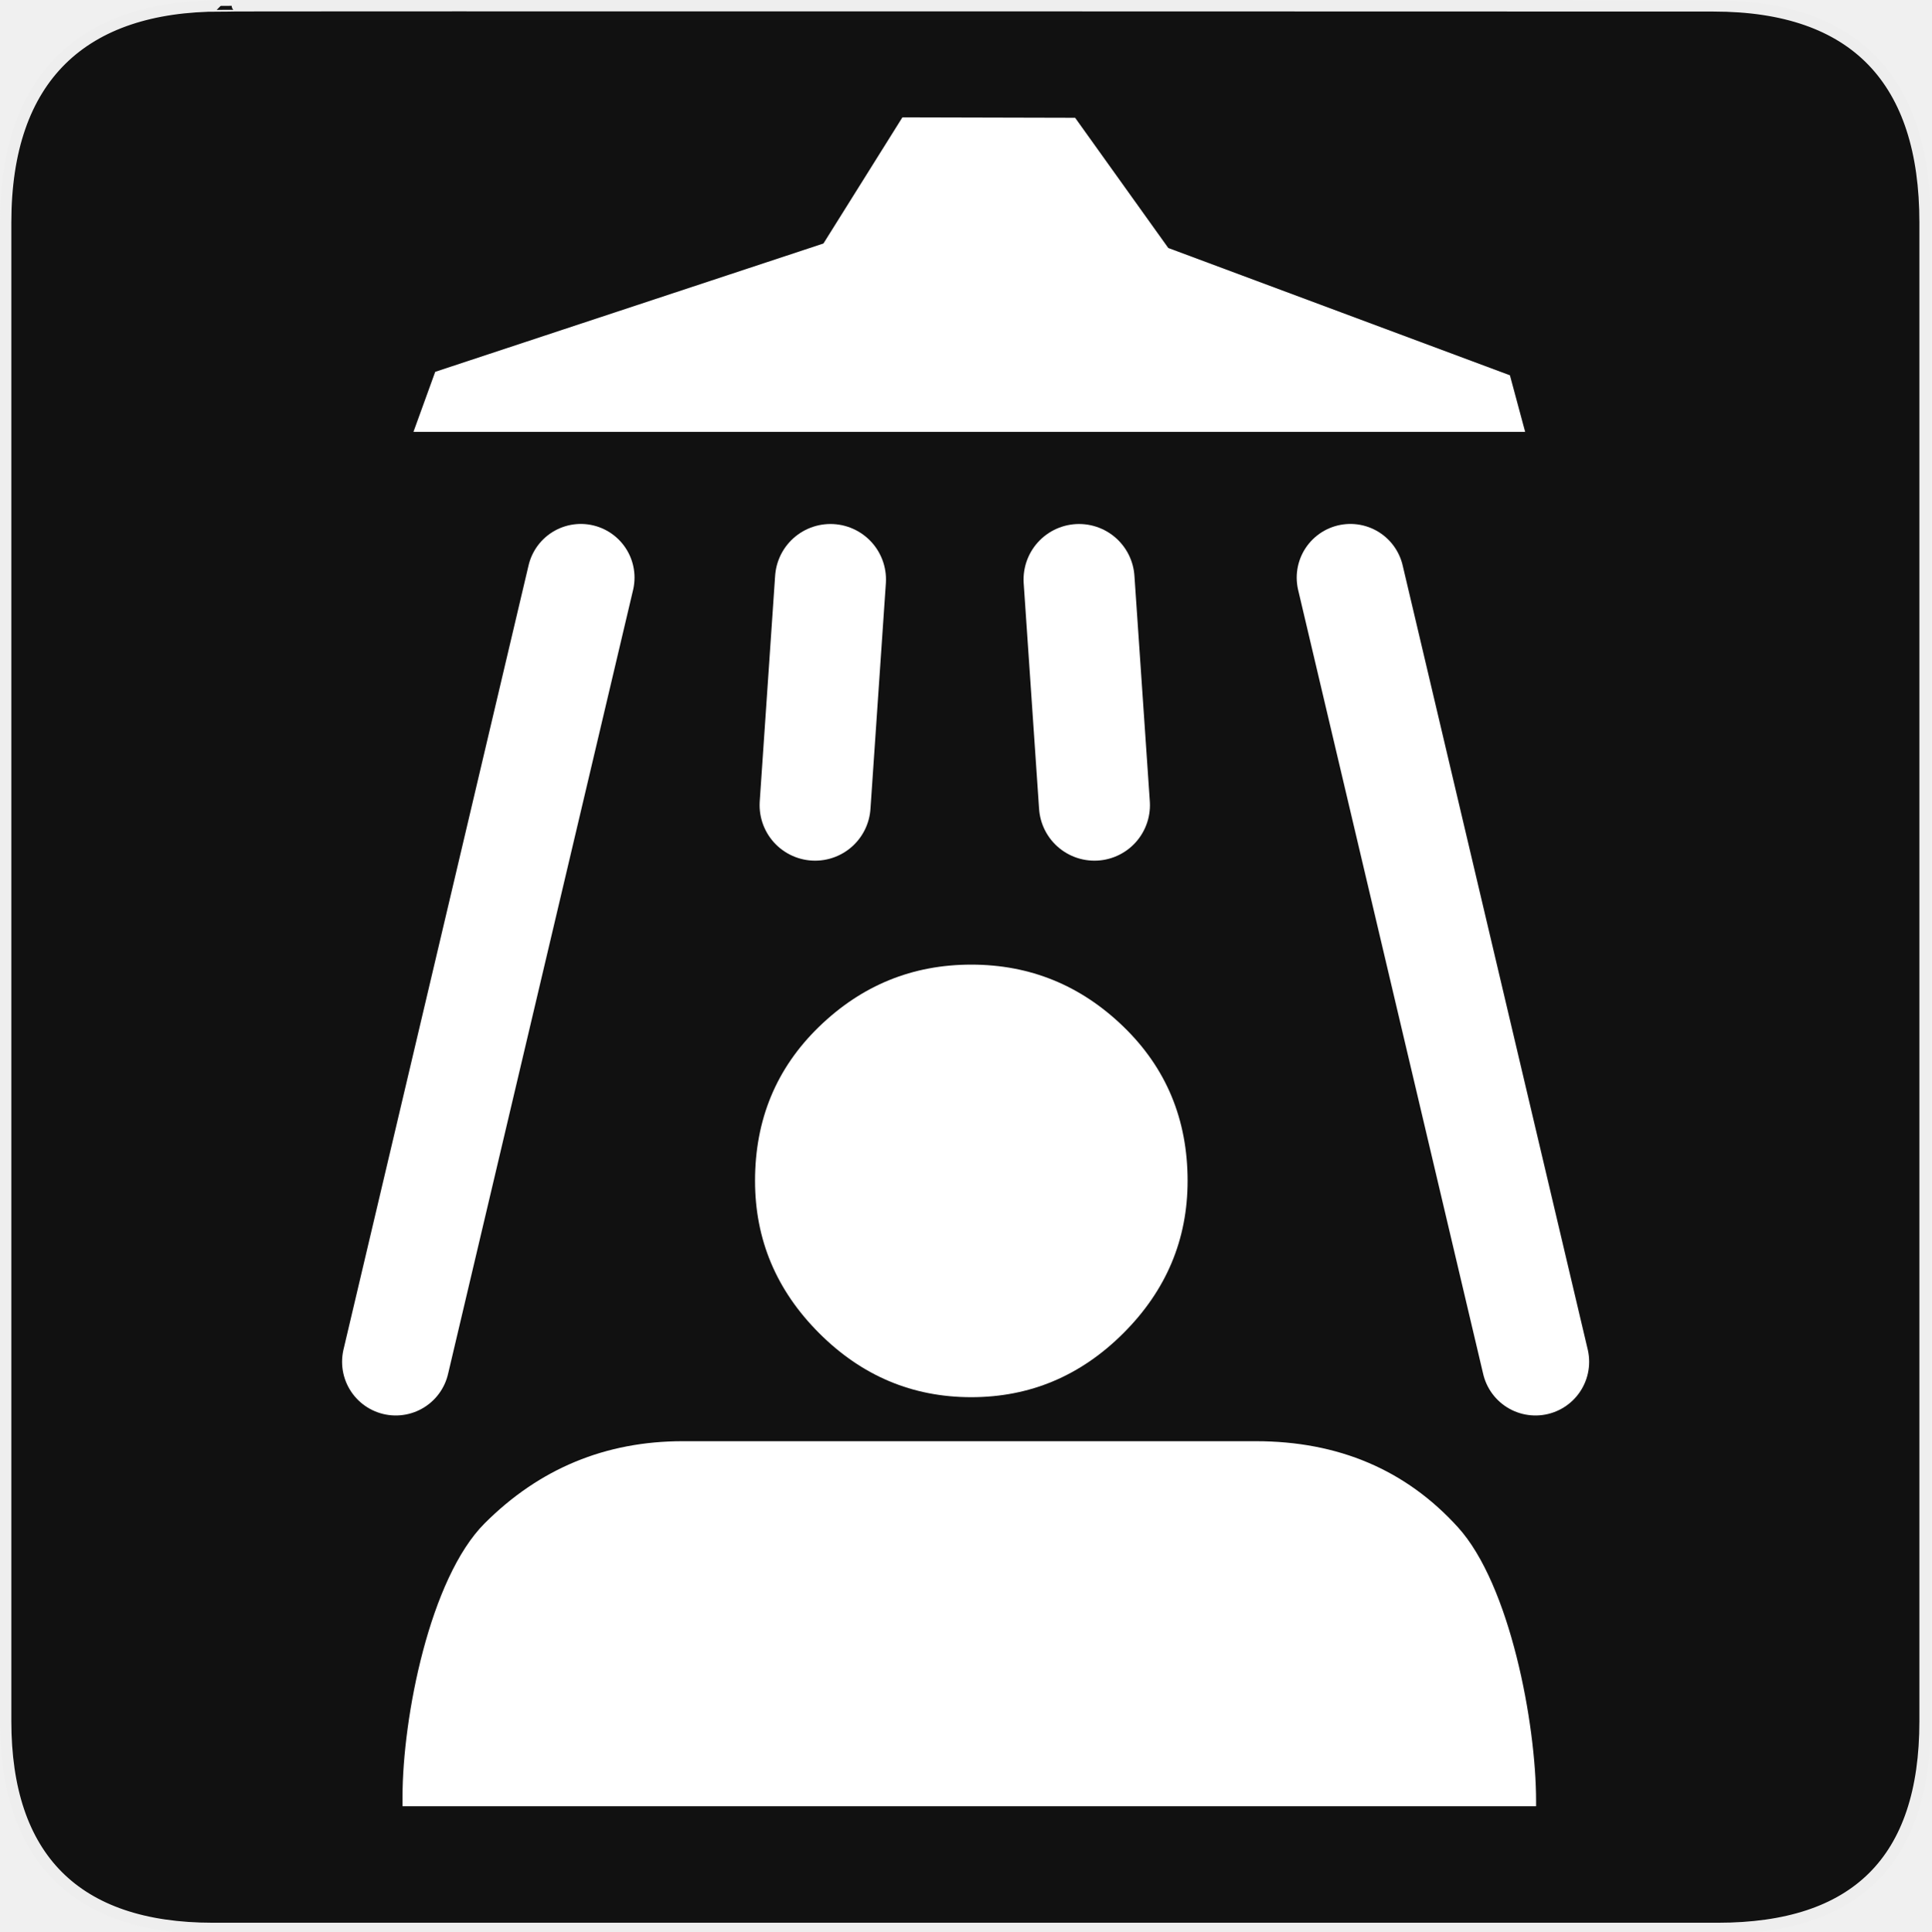
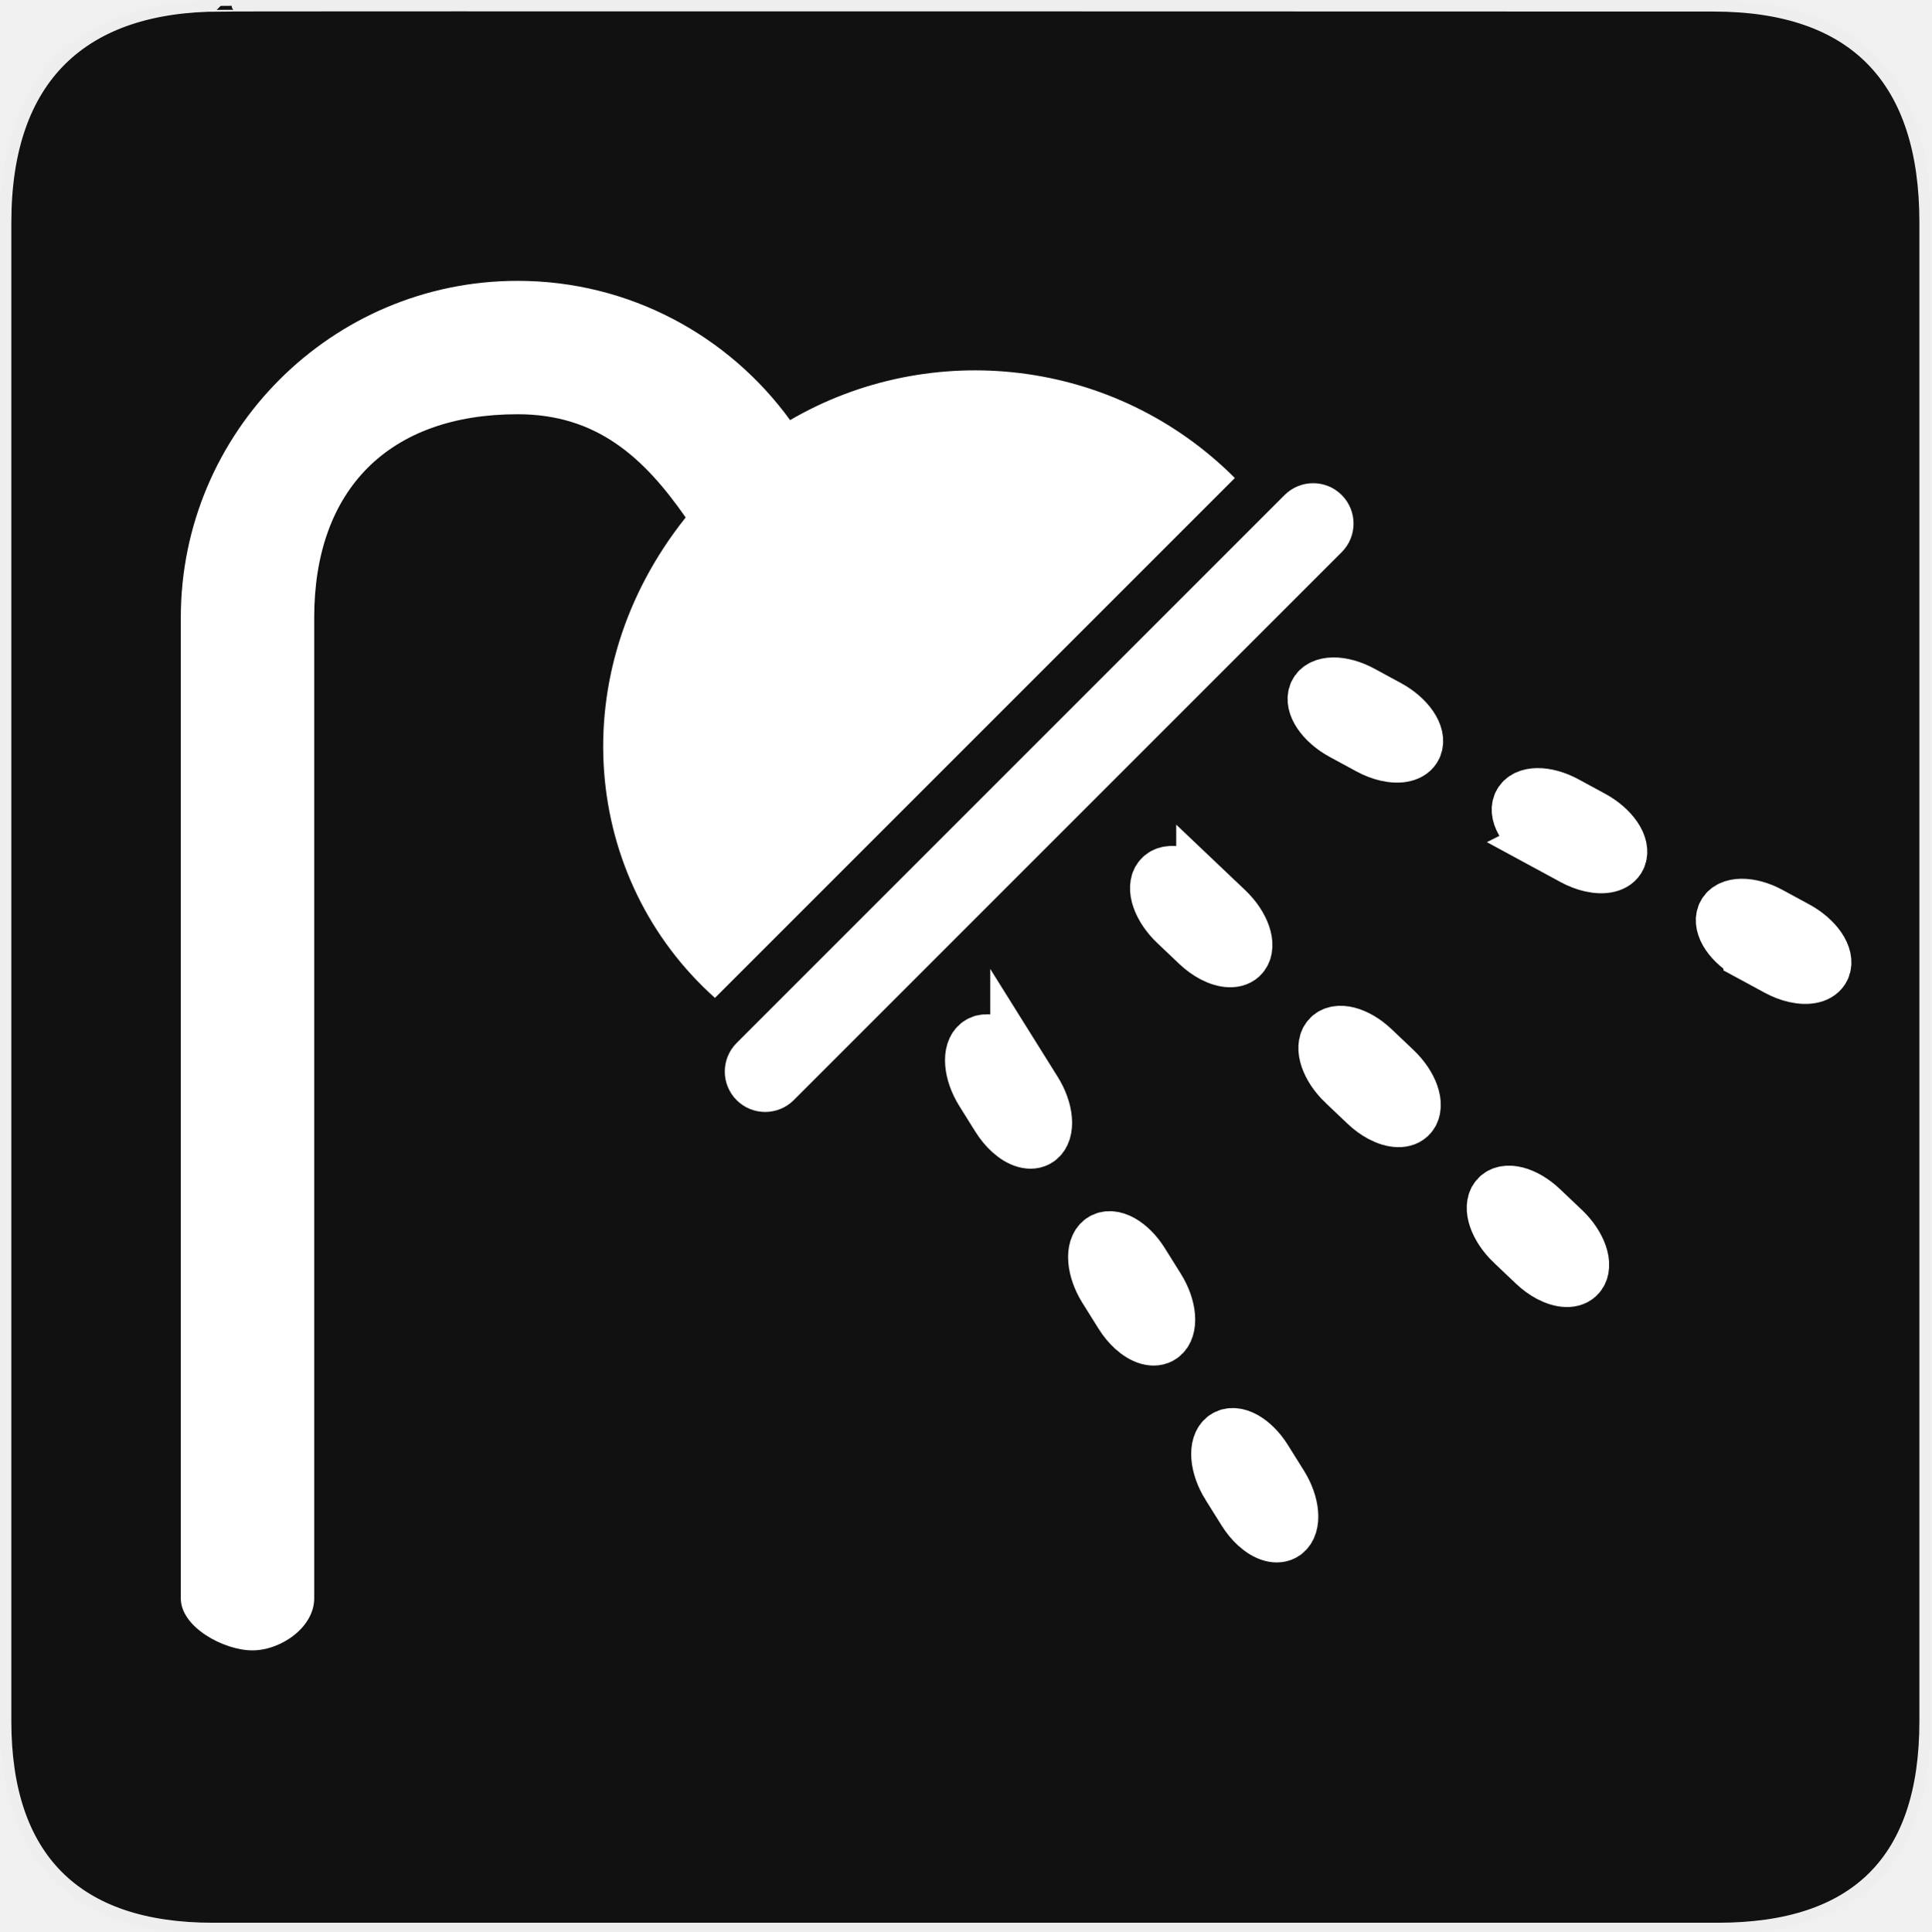
<svg xmlns="http://www.w3.org/2000/svg" version="1.0" width="580" height="580" id="svg2">
  <defs id="defs4">
    <symbol viewBox="244.5 110 489 219.9" id="symbol-university">
      <path id="path4460" d="M79,43l57,119c0,0,21-96,104-96s124,106,124,106l43-133l82-17L0,17L79,43z" />
      <path id="path4462" d="M94,176l-21,39" stroke-width="20" stroke="#000000" fill="none" />
      <path id="path4464" d="M300,19c0,10.5-22.6,19-50.5,19S199,29.5,199,19s22.6-19,50.5-19S300,8.5,300,19z" />
      <path id="path4466" d="M112,216l-16-38L64,88c0,0-9-8-4-35s16-24,16-24" stroke-width="20" stroke="#000000" ill="none" />
    </symbol>
  </defs>
  <g id="g1327">
    <path d="M 66.275,1.768 C 24.94,1.768 1.704,23.139 1.704,66.804 L 1.704,516.927 C 1.704,557.771 22.599,579.156 63.896,579.156 L 515.92,579.156 C 557.227,579.156 578.149,558.841 578.149,516.927 L 578.149,66.804 C 578.149,24.203 557.227,1.768 514.628,1.768 C 514.624,1.768 66.133,1.625 66.275,1.768 z " style="fill:#111;stroke:#eee;stroke-width:3.408" id="path1329" />
  </g>
-   <path style="font-style:normal;font-variant:normal;font-weight:normal;font-stretch:normal;font-size:40px;line-height:125%;font-family:NPSPICT3;-inkscape-font-specification:NPSPICT3;text-align:start;writing-mode:lr-tb;text-anchor:start;fill:#ffffff;fill-opacity:1;stroke:none;stroke-width:1px;stroke-linecap:butt;stroke-linejoin:miter;stroke-opacity:1" d="m 291.696,289.7 c -17.646,7.7e-4 -32.881,6.216 -45.705,18.647 -12.825,12.433 -19.236,27.864 -19.235,46.292 -8.5e-4,17.646 6.41,32.887 19.235,45.723 12.823,12.837 28.058,19.254 45.705,19.253 17.644,6.5e-4 32.886,-6.416 45.723,-19.253 12.835,-12.836 19.252,-28.077 19.253,-45.723 -0.001,-18.428 -6.418,-33.859 -19.253,-46.292 -12.837,-12.432 -28.079,-18.646 -45.723,-18.647 z m -86.601,143.131 c -23.251,6e-4 -43.099,8.225 -59.544,24.67 -16.447,16.447 -24.668,58.181 -24.667,82.237 l 0,2.719 340.45,0 0,-1.544 c -10e-4,-23.249 -7.821,-64.977 -23.458,-82.219 C 422.236,441.454 401.983,432.832 377.119,432.831 Z" id="flowRoot3192" />
-   <path style="color:#000000;display:inline;overflow:visible;visibility:visible;opacity:1;fill:#ffffff;fill-opacity:1;fill-rule:evenodd;stroke:none;stroke-width:23;stroke-linecap:butt;stroke-linejoin:miter;stroke-miterlimit:4;stroke-dasharray:none;stroke-dashoffset:0;stroke-opacity:1;marker:none;enable-background:accumulate" d="m 322.892,35.372 27.981,39.109 102.601,38.231 4.574,16.988 -333.878,0 6.533,-18.028 116.599,-38.542 23.716,-37.887 z" id="rect4149" />
-   <path style="fill:none;fill-rule:evenodd;stroke:#ffffff;stroke-width:32.246;stroke-linecap:round;stroke-linejoin:miter;stroke-miterlimit:4;stroke-dasharray:none;stroke-opacity:1" d="M 174.438,173.475 118.856,408.984" id="path4152" />
-   <path style="fill:none;fill-rule:evenodd;stroke:#ffffff;stroke-width:32.246;stroke-linecap:round;stroke-linejoin:miter;stroke-miterlimit:4;stroke-dasharray:none;stroke-opacity:1" d="m 405.562,173.475 55.583,235.509" id="path4152-8" />
-   <path style="fill:none;fill-rule:evenodd;stroke:#ffffff;stroke-width:33.334;stroke-linecap:round;stroke-linejoin:miter;stroke-miterlimit:4;stroke-dasharray:none;stroke-opacity:1" d="M 249.418,174.037 244.795,241.816" id="path4152-8-6" />
-   <path style="fill:none;fill-rule:evenodd;stroke:#ffffff;stroke-width:33.334;stroke-linecap:round;stroke-linejoin:miter;stroke-miterlimit:4;stroke-dasharray:none;stroke-opacity:1" d="m 324.072,174.037 4.623,67.779" id="path4152-8-6-9" />
+   <g id="g4372" transform="translate(-166.4922,52.0193)" />
+   <path style="fill:#ffffff" d="M 214.72,299.699 370.864,143.555 C 334.652,107.344 279.552,101.558 237.286,126.169 218.886,100.851 189.062,84.344 155.44,84.344 c -55.769,0 -101.141,45.372 -101.141,101.141 l 0,294.57 c 0,8.616 12.89,15.601 21.508,15.601 8.618,0 18.555,-6.984 18.555,-15.601 l 0,-294.569 c 0,-38.564 22.516,-61.079 61.079,-61.079 23.73,0 37.833,12.875 50.484,30.998 -37.381,46.862 -30.856,108.871 8.795,144.294 z" id="path11" />
+   <path style="fill:#ffffff;stroke:#ffffff;stroke-width:8.468;stroke-miterlimit:4;stroke-dasharray:none;stroke-opacity:1" d="m 399.963,151.662 c -3.083,-3.084 -8.084,-3.084 -11.169,0.001 L 224.22,316.236 c -3.084,3.086 -3.086,8.086 -0.001,11.171 3.086,3.086 8.086,3.084 11.171,0 L 399.963,162.833 c 3.086,-3.086 3.086,-8.085 0,-11.171 z" id="path13" />
+   <path style="fill:#ffffff;stroke:#ffffff;stroke-width:16.73;stroke-miterlimit:4;stroke-dasharray:none;stroke-opacity:1" d="m 525.959,286.451 7.996,4.335 c 1.75,0.948 3.507,1.61 5.151,1.985 3.897,0.89 7.169,0.18 8.22,-2.115 1.496,-3.263 -2.064,-8.497 -7.951,-11.69 l -7.997,-4.335 c -5.889,-3.192 -11.877,-3.134 -13.372,0.129 -1.496,3.263 2.066,8.499 7.953,11.69 z" id="path63" />
+   <path style="fill:#ffffff;stroke:#ffffff;stroke-width:16.73;stroke-miterlimit:4;stroke-dasharray:none;stroke-opacity:1" d="m 464.657,253.217 7.997,4.336 c 1.75,0.948 3.507,1.61 5.151,1.985 3.897,0.89 7.168,0.18 8.22,-2.115 1.496,-3.263 -2.064,-8.497 -7.951,-11.69 l -7.996,-4.335 c -5.889,-3.192 -11.877,-3.134 -13.372,0.129 -1.494,3.264 2.066,8.497 7.953,11.689 z" id="path69" />
+   <path style="fill:#ffffff;stroke:#ffffff;stroke-width:16.73;stroke-miterlimit:4;stroke-dasharray:none;stroke-opacity:1" d="m 408.773,208.164 c -5.886,-3.192 -11.874,-3.131 -13.37,0.131 -1.496,3.263 2.064,8.497 7.953,11.69 l 7.996,4.335 c 1.748,0.948 3.505,1.609 5.149,1.985 3.897,0.89 7.168,0.18 8.219,-2.116 1.496,-3.263 -2.064,-8.497 -7.953,-11.69 l -7.995,-4.335 z" id="path77" />
+   <path style="fill:#ffffff;stroke:#ffffff;stroke-width:16.73;stroke-miterlimit:4;stroke-dasharray:none;stroke-opacity:1" d="m 454.441,373.185 6.596,6.263 c 1.443,1.37 2.968,2.466 4.458,3.255 3.532,1.872 6.876,2.036 8.487,0.093 2.292,-2.763 0.214,-8.741 -4.642,-13.354 l -6.596,-6.263 c -4.857,-4.612 -10.655,-6.112 -12.947,-3.349 -2.292,2.763 -0.212,8.744 4.643,13.355 z" id="path63-5" />
+   <path style="fill:#ffffff;stroke:#ffffff;stroke-width:16.73;stroke-miterlimit:4;stroke-dasharray:none;stroke-opacity:1" d="m 403.877,325.167 6.596,6.265 c 1.443,1.37 2.968,2.466 4.458,3.255 3.532,1.872 6.876,2.036 8.487,0.093 2.292,-2.763 0.214,-8.741 -4.642,-13.354 l -6.596,-6.263 c -4.857,-4.612 -10.655,-6.112 -12.947,-3.349 -2.29,2.764 -0.212,8.742 4.643,13.353 z" id="path69-1" />
+   <path style="fill:#ffffff;stroke:#ffffff;stroke-width:16.73;stroke-miterlimit:4;stroke-dasharray:none;stroke-opacity:1" d="m 361.616,267.143 c -4.854,-4.612 -10.653,-6.108 -12.945,-3.347 -2.292,2.763 -0.214,8.741 4.643,13.355 l 6.596,6.263 c 1.442,1.369 2.966,2.465 4.456,3.254 3.532,1.872 6.876,2.036 8.487,0.092 2.292,-2.763 0.214,-8.741 -4.643,-13.355 l -6.594,-6.263 z" id="path77-0" />
+   <path style="fill:#ffffff;stroke:#ffffff;stroke-width:16.73;stroke-miterlimit:4;stroke-dasharray:none;stroke-opacity:1" d="m 369.156,446.011 4.822,7.712 c 1.056,1.687 2.258,3.129 3.504,4.265 2.952,2.695 6.149,3.688 8.195,2.21 2.909,-2.103 2.39,-8.411 -1.16,-14.09 l -4.823,-7.712 c -3.552,-5.679 -8.79,-8.579 -11.7,-6.477 -2.909,2.103 -2.389,8.413 1.161,14.091 z" id="path63-6" />
+   <path style="fill:#ffffff;stroke:#ffffff;stroke-width:16.73;stroke-miterlimit:4;stroke-dasharray:none;stroke-opacity:1" d="m 332.187,386.885 4.822,7.714 c 1.056,1.687 2.258,3.129 3.504,4.265 2.952,2.695 6.149,3.688 8.195,2.21 2.909,-2.103 2.39,-8.411 -1.159,-14.09 l -4.823,-7.712 c -3.552,-5.679 -8.79,-8.579 -11.7,-6.477 -2.908,2.104 -2.389,8.412 1.161,14.09 z" id="path69-3" />
+   <path style="fill:#ffffff;stroke:#ffffff;stroke-width:16.73;stroke-miterlimit:4;stroke-dasharray:none;stroke-opacity:1" d="m 305.757,320.146 c -3.549,-5.678 -8.79,-8.575 -11.699,-6.474 -2.909,2.103 -2.39,8.411 1.161,14.091 l 4.823,7.712 c 1.054,1.686 2.257,3.127 3.502,4.264 2.952,2.695 6.149,3.688 8.195,2.208 2.909,-2.103 2.39,-8.411 -1.161,-14.091 l -4.821,-7.711 z" id="path77-1" />
</svg>
